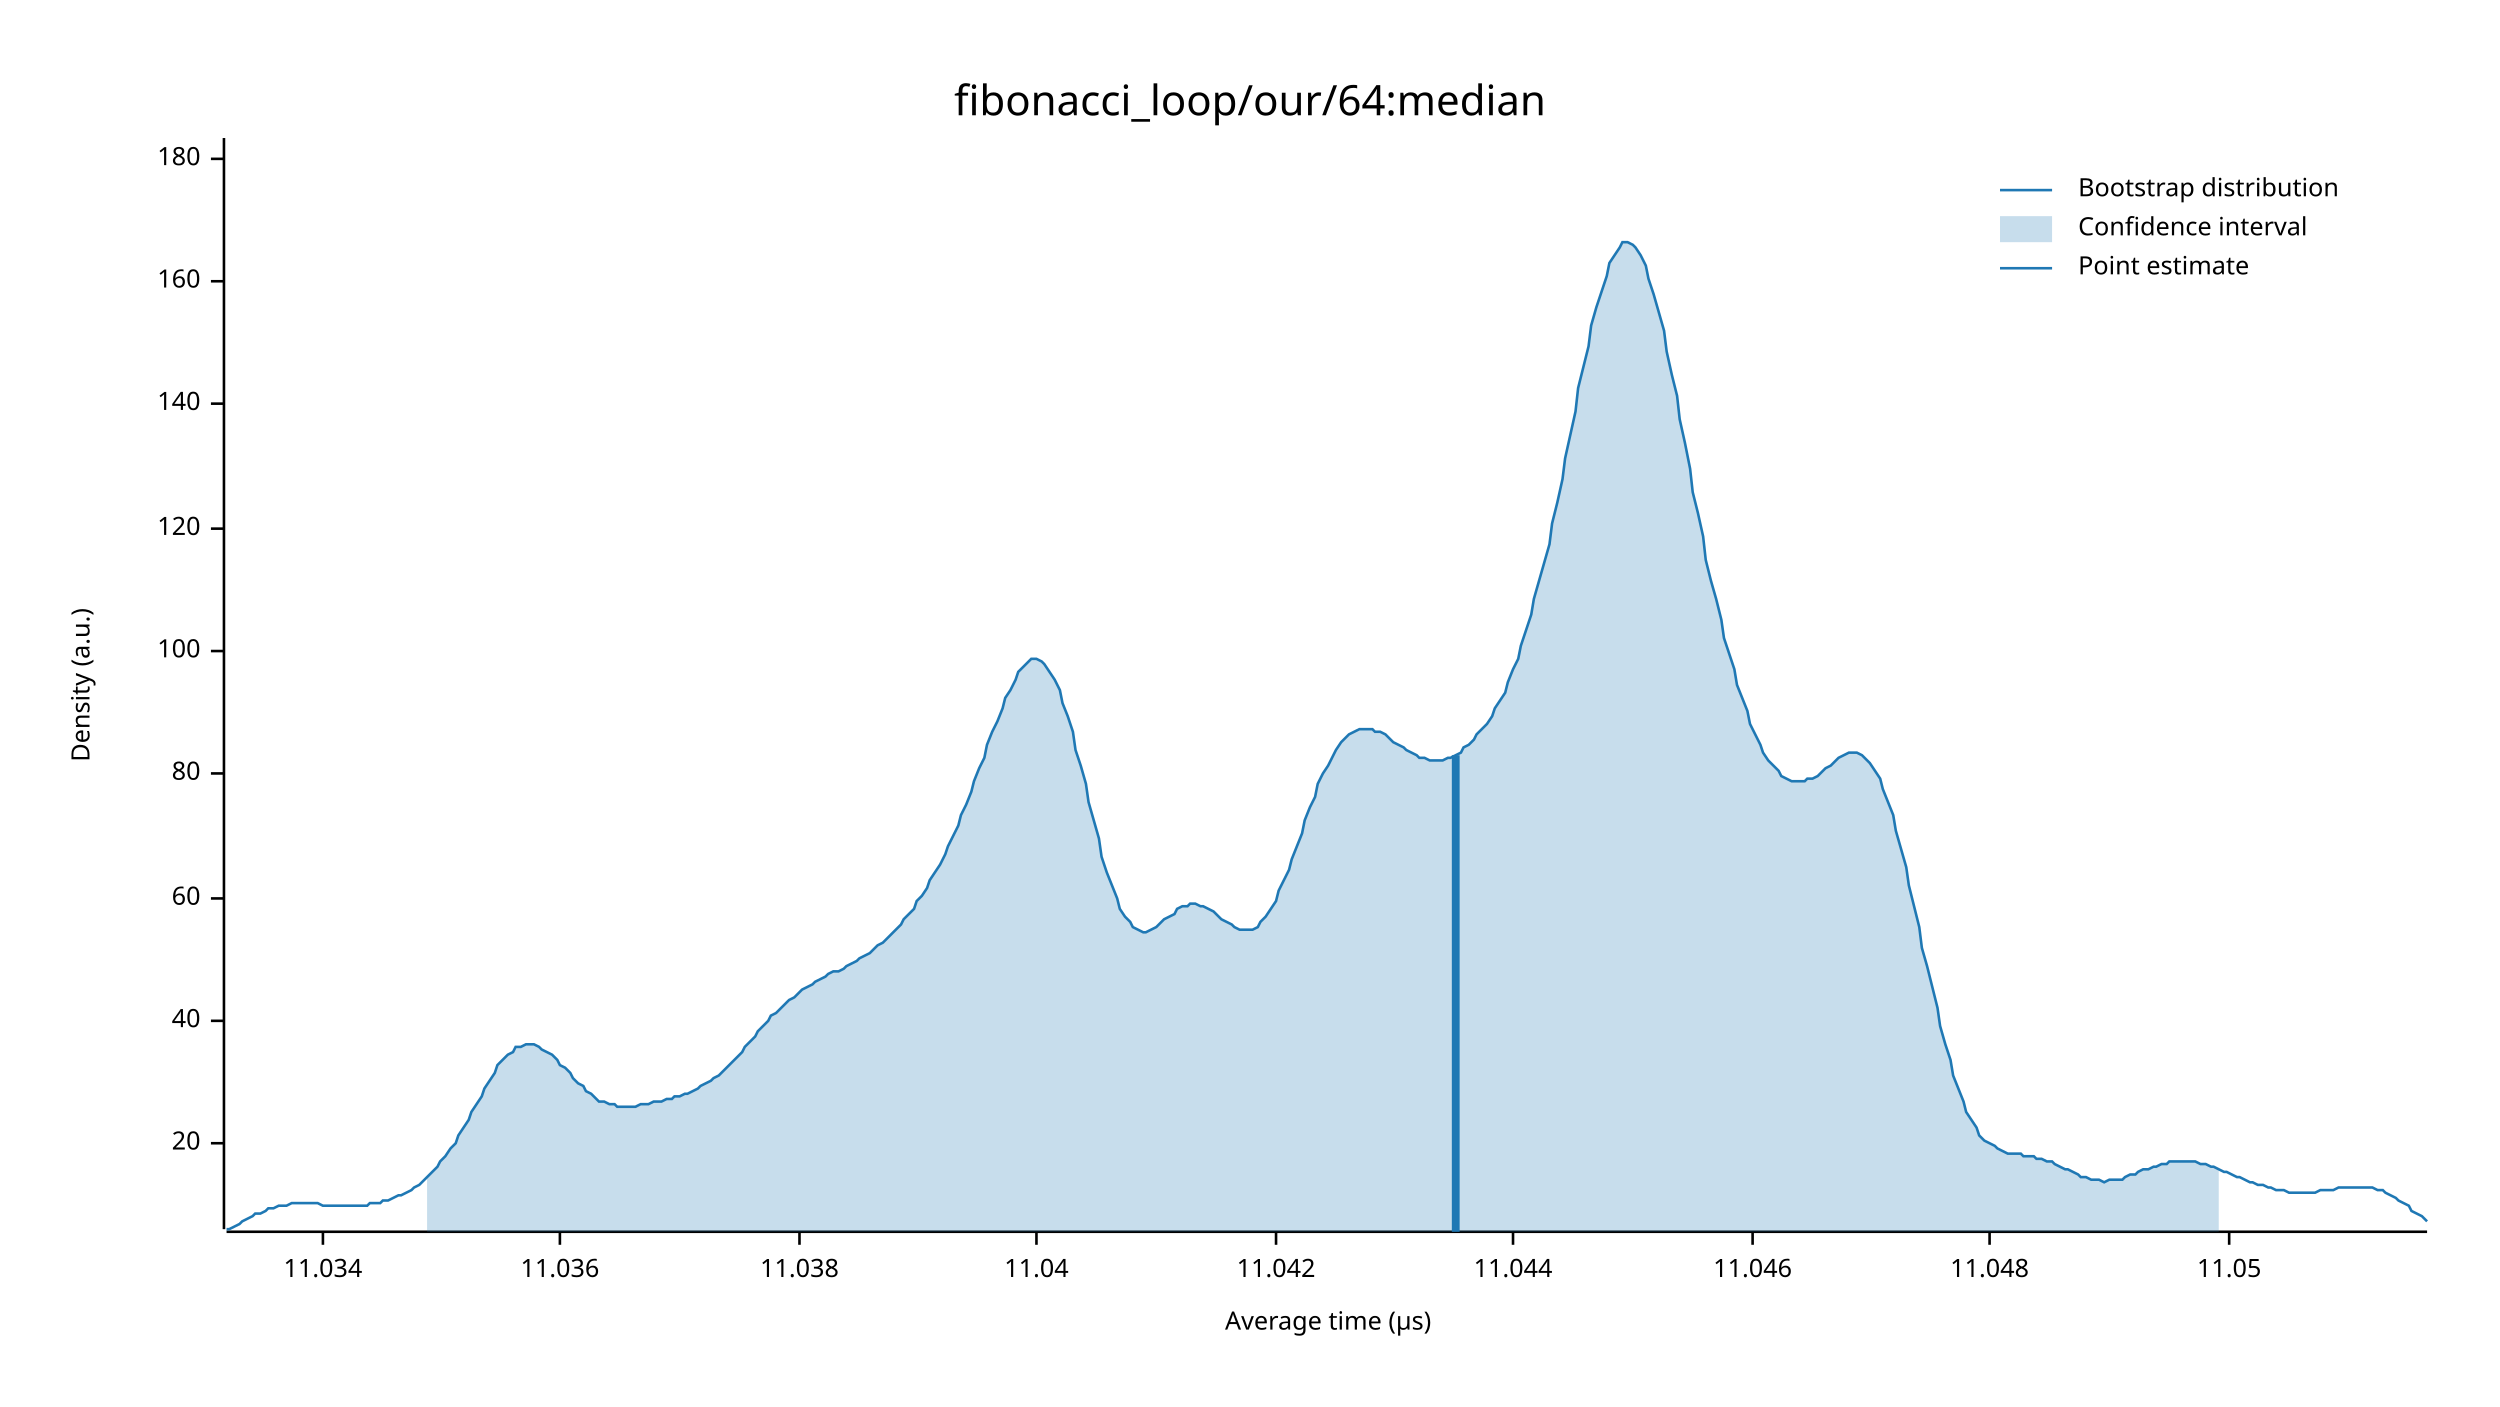
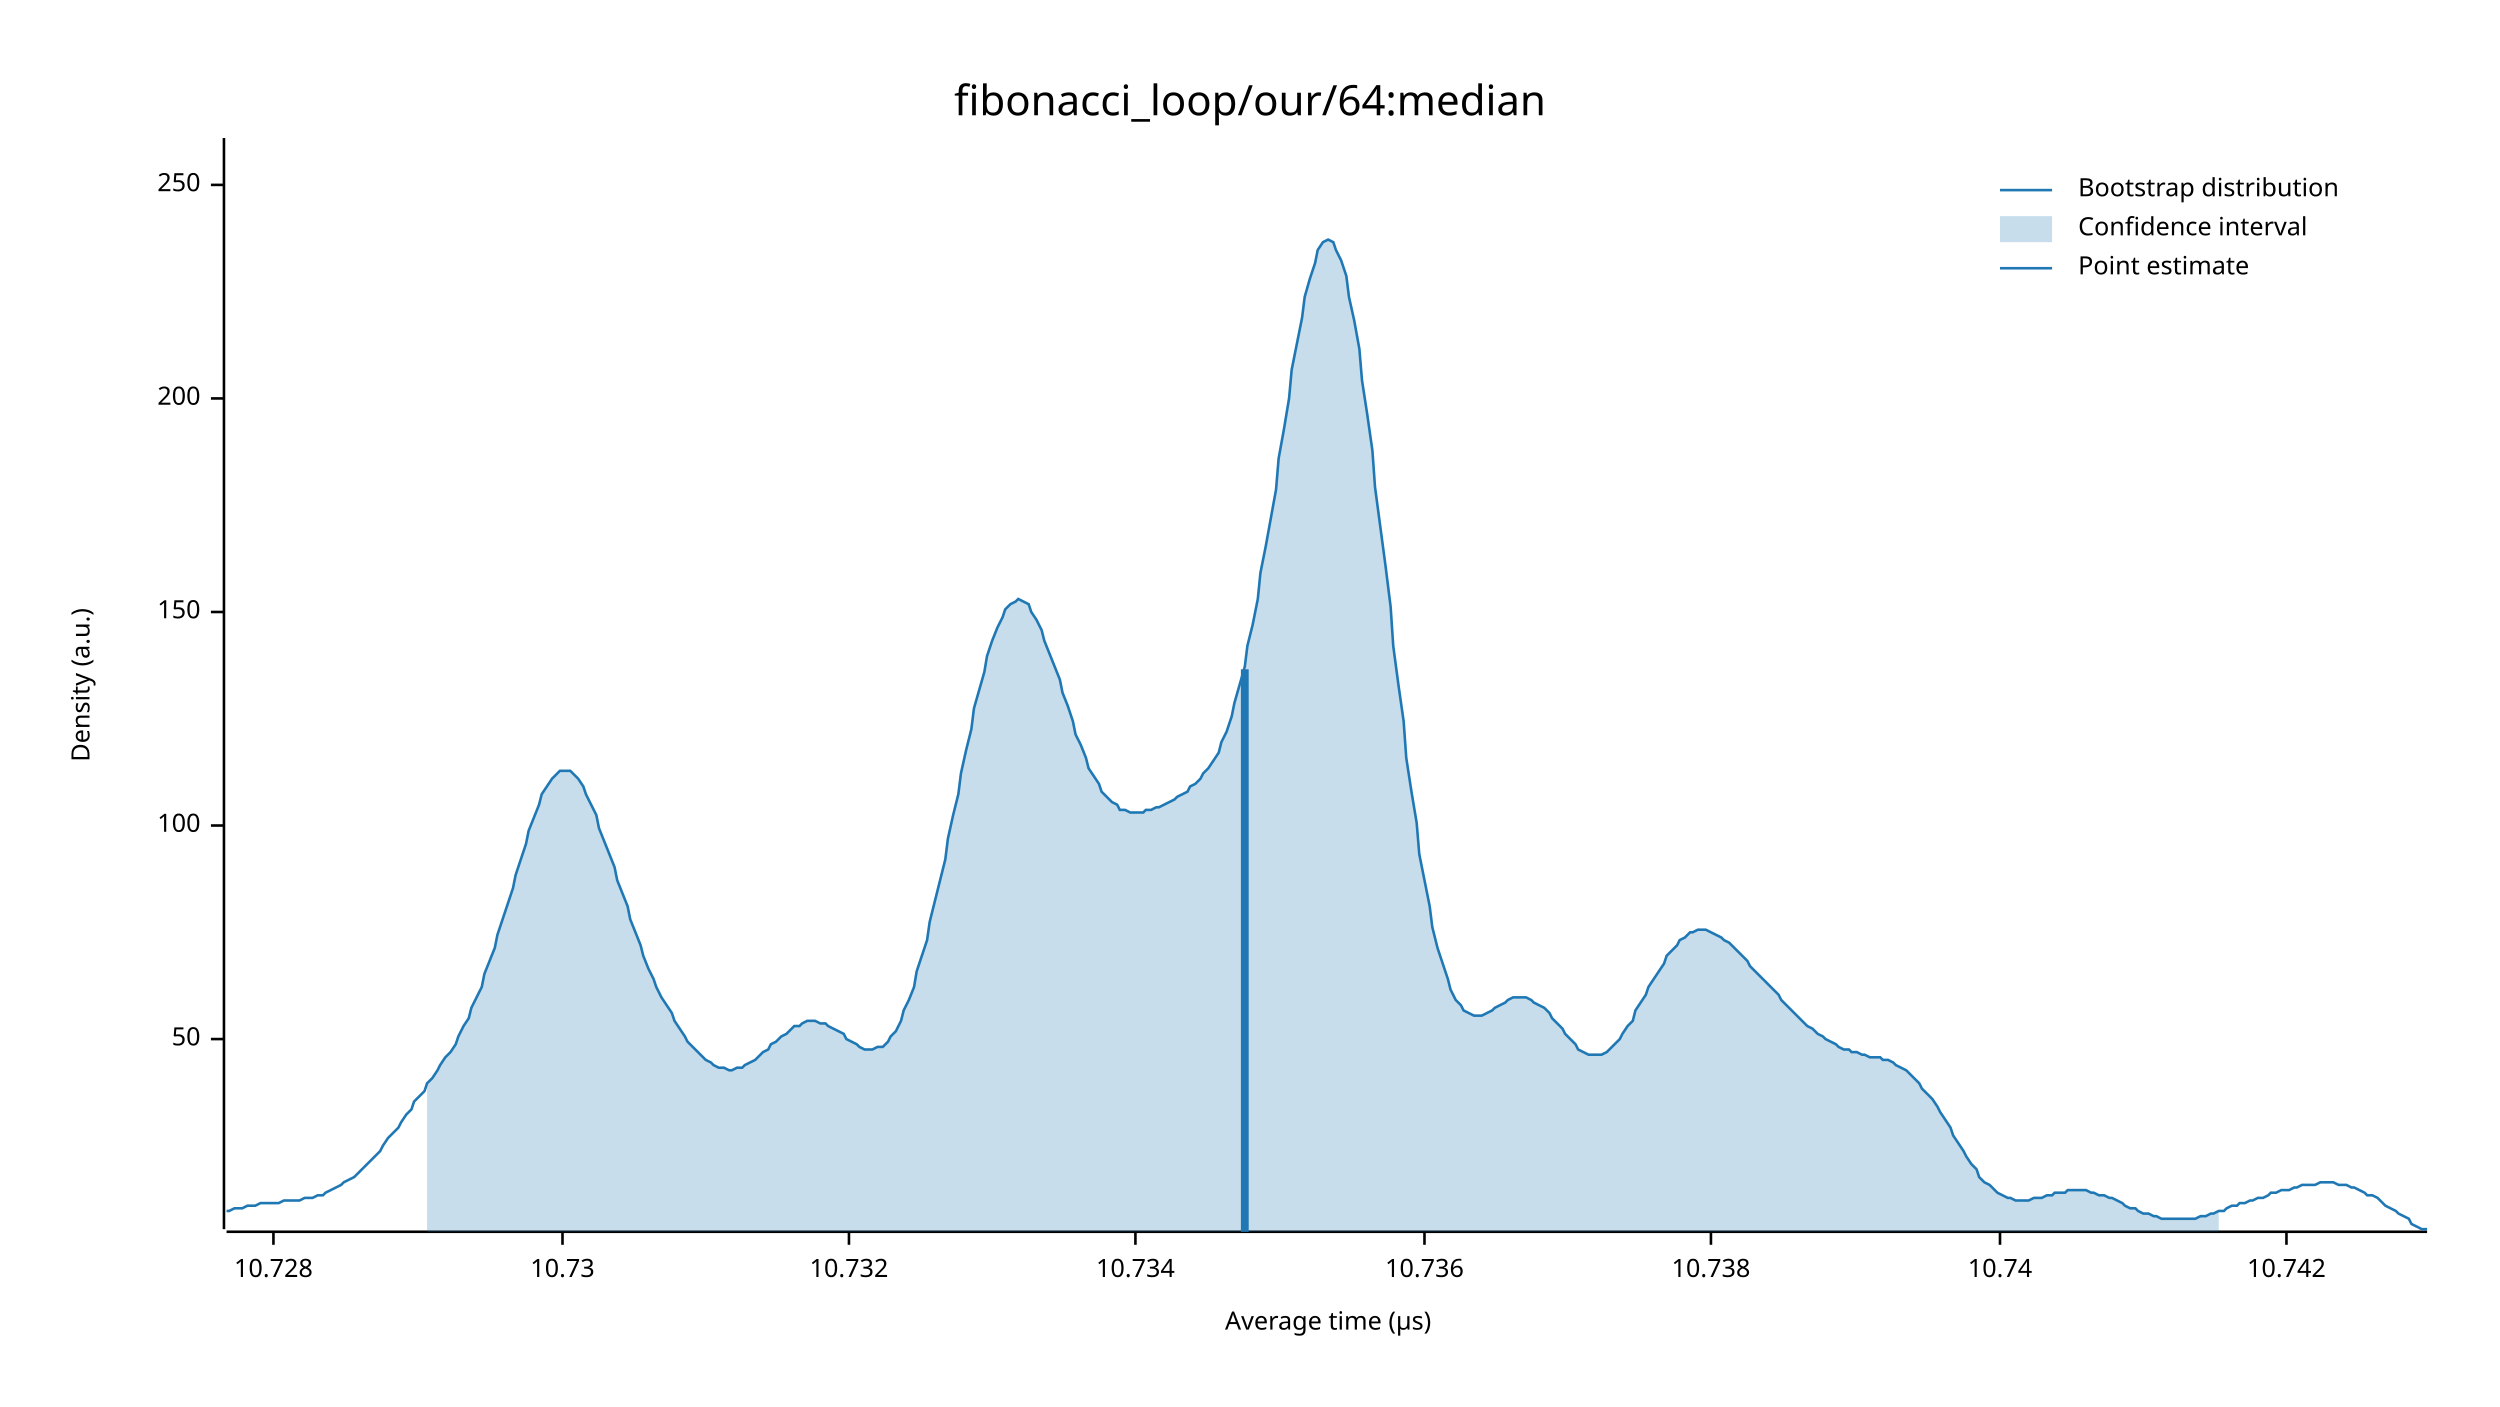
<svg xmlns="http://www.w3.org/2000/svg" width="960" height="540" viewBox="0 0 960 540">
  <text x="480" y="32" dy="0.76em" text-anchor="middle" font-family="sans-serif" font-size="16.129" opacity="1" fill="#000000">
fibonacci_loop/our/64:median
</text>
  <text x="27" y="263" dy="0.76em" text-anchor="middle" font-family="sans-serif" font-size="9.677" opacity="1" fill="#000000" transform="rotate(270, 27, 263)">
Density (a.u.)
</text>
  <text x="510" y="513" dy="-0.5ex" text-anchor="middle" font-family="sans-serif" font-size="9.677" opacity="1" fill="#000000">
Average time (µs)
</text>
  <polyline fill="none" opacity="1" stroke="#000000" stroke-width="1" points="86,53 86,472 " />
-   <text x="77" y="439" dy="0.5ex" text-anchor="end" font-family="sans-serif" font-size="9.677" opacity="1" fill="#000000">
- 20
+   <text x="77" y="399" dy="0.5ex" text-anchor="end" font-family="sans-serif" font-size="9.677" opacity="1" fill="#000000">
+ 50
</text>
-   <polyline fill="none" opacity="1" stroke="#000000" stroke-width="1" points="81,439 86,439 " />
-   <text x="77" y="392" dy="0.5ex" text-anchor="end" font-family="sans-serif" font-size="9.677" opacity="1" fill="#000000">
- 40
- </text>
-   <polyline fill="none" opacity="1" stroke="#000000" stroke-width="1" points="81,392 86,392 " />
-   <text x="77" y="345" dy="0.5ex" text-anchor="end" font-family="sans-serif" font-size="9.677" opacity="1" fill="#000000">
- 60
- </text>
-   <polyline fill="none" opacity="1" stroke="#000000" stroke-width="1" points="81,345 86,345 " />
-   <text x="77" y="297" dy="0.5ex" text-anchor="end" font-family="sans-serif" font-size="9.677" opacity="1" fill="#000000">
- 80
- </text>
-   <polyline fill="none" opacity="1" stroke="#000000" stroke-width="1" points="81,297 86,297 " />
-   <text x="77" y="250" dy="0.5ex" text-anchor="end" font-family="sans-serif" font-size="9.677" opacity="1" fill="#000000">
+   <polyline fill="none" opacity="1" stroke="#000000" stroke-width="1" points="81,399 86,399 " />
+   <text x="77" y="317" dy="0.5ex" text-anchor="end" font-family="sans-serif" font-size="9.677" opacity="1" fill="#000000">
100
</text>
-   <polyline fill="none" opacity="1" stroke="#000000" stroke-width="1" points="81,250 86,250 " />
-   <text x="77" y="203" dy="0.5ex" text-anchor="end" font-family="sans-serif" font-size="9.677" opacity="1" fill="#000000">
- 120
+   <polyline fill="none" opacity="1" stroke="#000000" stroke-width="1" points="81,317 86,317 " />
+   <text x="77" y="235" dy="0.5ex" text-anchor="end" font-family="sans-serif" font-size="9.677" opacity="1" fill="#000000">
+ 150
</text>
-   <polyline fill="none" opacity="1" stroke="#000000" stroke-width="1" points="81,203 86,203 " />
-   <text x="77" y="155" dy="0.5ex" text-anchor="end" font-family="sans-serif" font-size="9.677" opacity="1" fill="#000000">
- 140
+   <polyline fill="none" opacity="1" stroke="#000000" stroke-width="1" points="81,235 86,235 " />
+   <text x="77" y="153" dy="0.5ex" text-anchor="end" font-family="sans-serif" font-size="9.677" opacity="1" fill="#000000">
+ 200
</text>
-   <polyline fill="none" opacity="1" stroke="#000000" stroke-width="1" points="81,155 86,155 " />
-   <text x="77" y="108" dy="0.5ex" text-anchor="end" font-family="sans-serif" font-size="9.677" opacity="1" fill="#000000">
- 160
+   <polyline fill="none" opacity="1" stroke="#000000" stroke-width="1" points="81,153 86,153 " />
+   <text x="77" y="71" dy="0.5ex" text-anchor="end" font-family="sans-serif" font-size="9.677" opacity="1" fill="#000000">
+ 250
</text>
-   <polyline fill="none" opacity="1" stroke="#000000" stroke-width="1" points="81,108 86,108 " />
-   <text x="77" y="61" dy="0.5ex" text-anchor="end" font-family="sans-serif" font-size="9.677" opacity="1" fill="#000000">
- 180
+   <polyline fill="none" opacity="1" stroke="#000000" stroke-width="1" points="81,71 86,71 " />
+   <polyline fill="none" opacity="1" stroke="#000000" stroke-width="1" points="87,473 932,473 " />
+   <text x="105" y="483" dy="0.76em" text-anchor="middle" font-family="sans-serif" font-size="9.677" opacity="1" fill="#000000">
+ 10.728
</text>
-   <polyline fill="none" opacity="1" stroke="#000000" stroke-width="1" points="81,61 86,61 " />
-   <polyline fill="none" opacity="1" stroke="#000000" stroke-width="1" points="87,473 932,473 " />
-   <text x="124" y="483" dy="0.76em" text-anchor="middle" font-family="sans-serif" font-size="9.677" opacity="1" fill="#000000">
- 11.034
+   <polyline fill="none" opacity="1" stroke="#000000" stroke-width="1" points="105,473 105,478 " />
+   <text x="216" y="483" dy="0.76em" text-anchor="middle" font-family="sans-serif" font-size="9.677" opacity="1" fill="#000000">
+ 10.73
</text>
-   <polyline fill="none" opacity="1" stroke="#000000" stroke-width="1" points="124,473 124,478 " />
-   <text x="215" y="483" dy="0.76em" text-anchor="middle" font-family="sans-serif" font-size="9.677" opacity="1" fill="#000000">
- 11.036
+   <polyline fill="none" opacity="1" stroke="#000000" stroke-width="1" points="216,473 216,478 " />
+   <text x="326" y="483" dy="0.76em" text-anchor="middle" font-family="sans-serif" font-size="9.677" opacity="1" fill="#000000">
+ 10.732
</text>
-   <polyline fill="none" opacity="1" stroke="#000000" stroke-width="1" points="215,473 215,478 " />
-   <text x="307" y="483" dy="0.76em" text-anchor="middle" font-family="sans-serif" font-size="9.677" opacity="1" fill="#000000">
- 11.038
+   <polyline fill="none" opacity="1" stroke="#000000" stroke-width="1" points="326,473 326,478 " />
+   <text x="436" y="483" dy="0.76em" text-anchor="middle" font-family="sans-serif" font-size="9.677" opacity="1" fill="#000000">
+ 10.734
</text>
-   <polyline fill="none" opacity="1" stroke="#000000" stroke-width="1" points="307,473 307,478 " />
-   <text x="398" y="483" dy="0.76em" text-anchor="middle" font-family="sans-serif" font-size="9.677" opacity="1" fill="#000000">
- 11.04
+   <polyline fill="none" opacity="1" stroke="#000000" stroke-width="1" points="436,473 436,478 " />
+   <text x="547" y="483" dy="0.76em" text-anchor="middle" font-family="sans-serif" font-size="9.677" opacity="1" fill="#000000">
+ 10.736
</text>
-   <polyline fill="none" opacity="1" stroke="#000000" stroke-width="1" points="398,473 398,478 " />
-   <text x="490" y="483" dy="0.76em" text-anchor="middle" font-family="sans-serif" font-size="9.677" opacity="1" fill="#000000">
- 11.042
+   <polyline fill="none" opacity="1" stroke="#000000" stroke-width="1" points="547,473 547,478 " />
+   <text x="657" y="483" dy="0.76em" text-anchor="middle" font-family="sans-serif" font-size="9.677" opacity="1" fill="#000000">
+ 10.738
</text>
-   <polyline fill="none" opacity="1" stroke="#000000" stroke-width="1" points="490,473 490,478 " />
-   <text x="581" y="483" dy="0.76em" text-anchor="middle" font-family="sans-serif" font-size="9.677" opacity="1" fill="#000000">
- 11.044
+   <polyline fill="none" opacity="1" stroke="#000000" stroke-width="1" points="657,473 657,478 " />
+   <text x="768" y="483" dy="0.76em" text-anchor="middle" font-family="sans-serif" font-size="9.677" opacity="1" fill="#000000">
+ 10.74
</text>
-   <polyline fill="none" opacity="1" stroke="#000000" stroke-width="1" points="581,473 581,478 " />
-   <text x="673" y="483" dy="0.76em" text-anchor="middle" font-family="sans-serif" font-size="9.677" opacity="1" fill="#000000">
- 11.046
+   <polyline fill="none" opacity="1" stroke="#000000" stroke-width="1" points="768,473 768,478 " />
+   <text x="878" y="483" dy="0.76em" text-anchor="middle" font-family="sans-serif" font-size="9.677" opacity="1" fill="#000000">
+ 10.742
</text>
-   <polyline fill="none" opacity="1" stroke="#000000" stroke-width="1" points="673,473 673,478 " />
-   <text x="764" y="483" dy="0.76em" text-anchor="middle" font-family="sans-serif" font-size="9.677" opacity="1" fill="#000000">
- 11.048
- </text>
-   <polyline fill="none" opacity="1" stroke="#000000" stroke-width="1" points="764,473 764,478 " />
-   <text x="856" y="483" dy="0.76em" text-anchor="middle" font-family="sans-serif" font-size="9.677" opacity="1" fill="#000000">
- 11.05
- </text>
-   <polyline fill="none" opacity="1" stroke="#000000" stroke-width="1" points="856,473 856,478 " />
-   <polyline fill="none" opacity="1" stroke="#1F78B4" stroke-width="1" points="87,472 88,472 90,471 92,470 93,469 95,468 97,467 98,466 100,466 102,465 103,464 105,464 107,463 109,463 110,463 112,462 114,462 115,462 117,462 119,462 120,462 122,462 124,463 125,463 127,463 129,463 131,463 132,463 134,463 136,463 137,463 139,463 141,463 142,462 144,462 146,462 147,461 149,461 151,460 153,459 154,459 156,458 158,457 159,456 161,455 163,453 164,452 166,450 168,448 169,446 171,444 173,441 175,439 176,436 178,433 180,430 181,427 183,424 185,421 186,418 188,415 190,412 191,409 193,407 195,405 197,404 198,402 200,402 202,401 203,401 205,401 207,402 208,403 210,404 212,405 214,407 215,409 217,410 219,412 220,414 222,416 224,417 225,419 227,420 229,422 230,423 232,423 234,424 236,424 237,425 239,425 241,425 242,425 244,425 246,424 247,424 249,424 251,423 252,423 254,423 256,422 258,422 259,421 261,421 263,420 264,420 266,419 268,418 269,417 271,416 273,415 274,414 276,413 278,411 280,409 281,408 283,406 285,404 286,402 288,400 290,398 291,396 293,394 295,392 296,390 298,389 300,387 302,385 303,384 305,383 307,381 308,380 310,379 312,378 313,377 315,376 317,375 318,374 320,373 322,373 324,372 325,371 327,370 329,369 330,368 332,367 334,366 335,365 337,363 339,362 341,360 342,359 344,357 346,355 347,353 349,351 351,349 352,346 354,344 356,341 357,338 359,335 361,332 363,328 364,325 366,321 368,317 369,313 371,309 373,304 374,300 376,295 378,291 379,286 381,281 383,277 385,272 386,268 388,265 390,261 391,258 393,256 395,254 396,253 398,253 400,254 401,255 403,258 405,261 407,265 408,270 410,275 412,281 413,288 415,294 417,301 418,308 420,315 422,322 423,329 425,335 427,340 429,345 430,349 432,352 434,354 435,356 437,357 439,358 440,358 442,357 444,356 445,355 447,353 449,352 451,351 452,349 454,348 456,348 457,347 459,347 461,348 462,348 464,349 466,350 468,352 469,353 471,354 473,355 474,356 476,357 478,357 479,357 481,357 483,356 484,354 486,352 488,349 490,346 491,342 493,338 495,334 496,330 498,325 500,320 501,315 503,310 505,306 506,301 508,297 510,294 512,290 513,288 515,285 517,283 518,282 520,281 522,280 523,280 525,280 527,280 528,281 530,281 532,282 534,284 535,285 537,286 539,287 540,288 542,289 544,290 545,291 547,291 549,292 550,292 552,292 554,292 556,291 557,291 559,290 561,289 562,287 564,286 566,284 567,282 569,280 571,278 573,275 574,272 576,269 578,266 579,262 581,257 583,253 584,248 586,242 588,236 589,230 591,223 593,216 595,209 596,201 598,193 600,184 601,176 603,167 605,158 606,149 608,141 610,133 611,125 613,118 615,112 617,106 618,101 620,98 622,95 623,93 625,93 627,94 628,95 630,98 632,102 633,107 635,113 637,120 639,127 640,135 642,144 644,152 645,161 647,170 649,180 650,189 652,197 654,206 655,215 657,223 659,230 661,238 662,245 664,251 666,257 667,263 669,268 671,273 672,278 674,282 676,286 677,289 679,292 681,294 683,296 684,298 686,299 688,300 689,300 691,300 693,300 694,299 696,299 698,298 700,296 701,295 703,294 705,292 706,291 708,290 710,289 711,289 713,289 715,290 716,291 718,293 720,296 722,299 723,303 725,308 727,313 728,319 730,326 732,333 733,340 735,348 737,356 738,364 740,371 742,379 744,387 745,394 747,401 749,407 750,413 752,418 754,423 755,427 757,430 759,433 760,436 762,438 764,439 766,440 767,441 769,442 771,443 772,443 774,443 776,443 777,444 779,444 781,444 782,445 784,445 786,446 788,446 789,447 791,448 793,449 794,449 796,450 798,451 799,452 801,452 803,453 804,453 806,453 808,454 810,453 811,453 813,453 815,453 816,452 818,451 820,451 821,450 823,449 825,449 827,448 828,448 830,447 832,447 833,446 835,446 837,446 838,446 840,446 842,446 843,446 845,447 847,447 849,448 850,448 852,449 854,450 855,450 857,451 859,452 860,452 862,453 864,454 865,454 867,455 869,455 871,456 872,456 874,457 876,457 877,457 879,458 881,458 882,458 884,458 886,458 887,458 889,458 891,457 893,457 894,457 896,457 898,456 899,456 901,456 903,456 904,456 906,456 908,456 909,456 911,456 913,457 915,457 916,458 918,459 920,460 921,461 923,462 925,463 926,465 928,466 930,467 932,469 " />
-   <polygon opacity="0.25" fill="#1F78B4" points="164,452 166,450 168,448 169,446 171,444 173,441 175,439 176,436 178,433 180,430 181,427 183,424 185,421 186,418 188,415 190,412 191,409 193,407 195,405 197,404 198,402 200,402 202,401 203,401 205,401 207,402 208,403 210,404 212,405 214,407 215,409 217,410 219,412 220,414 222,416 224,417 225,419 227,420 229,422 230,423 232,423 234,424 236,424 237,425 239,425 241,425 242,425 244,425 246,424 247,424 249,424 251,423 252,423 254,423 256,422 258,422 259,421 261,421 263,420 264,420 266,419 268,418 269,417 271,416 273,415 274,414 276,413 278,411 280,409 281,408 283,406 285,404 286,402 288,400 290,398 291,396 293,394 295,392 296,390 298,389 300,387 302,385 303,384 305,383 307,381 308,380 310,379 312,378 313,377 315,376 317,375 318,374 320,373 322,373 324,372 325,371 327,370 329,369 330,368 332,367 334,366 335,365 337,363 339,362 341,360 342,359 344,357 346,355 347,353 349,351 351,349 352,346 354,344 356,341 357,338 359,335 361,332 363,328 364,325 366,321 368,317 369,313 371,309 373,304 374,300 376,295 378,291 379,286 381,281 383,277 385,272 386,268 388,265 390,261 391,258 393,256 395,254 396,253 398,253 400,254 401,255 403,258 405,261 407,265 408,270 410,275 412,281 413,288 415,294 417,301 418,308 420,315 422,322 423,329 425,335 427,340 429,345 430,349 432,352 434,354 435,356 437,357 439,358 440,358 442,357 444,356 445,355 447,353 449,352 451,351 452,349 454,348 456,348 457,347 459,347 461,348 462,348 464,349 466,350 468,352 469,353 471,354 473,355 474,356 476,357 478,357 479,357 481,357 483,356 484,354 486,352 488,349 490,346 491,342 493,338 495,334 496,330 498,325 500,320 501,315 503,310 505,306 506,301 508,297 510,294 512,290 513,288 515,285 517,283 518,282 520,281 522,280 523,280 525,280 527,280 528,281 530,281 532,282 534,284 535,285 537,286 539,287 540,288 542,289 544,290 545,291 547,291 549,292 550,292 552,292 554,292 556,291 557,291 559,290 561,289 562,287 564,286 566,284 567,282 569,280 571,278 573,275 574,272 576,269 578,266 579,262 581,257 583,253 584,248 586,242 588,236 589,230 591,223 593,216 595,209 596,201 598,193 600,184 601,176 603,167 605,158 606,149 608,141 610,133 611,125 613,118 615,112 617,106 618,101 620,98 622,95 623,93 625,93 627,94 628,95 630,98 632,102 633,107 635,113 637,120 639,127 640,135 642,144 644,152 645,161 647,170 649,180 650,189 652,197 654,206 655,215 657,223 659,230 661,238 662,245 664,251 666,257 667,263 669,268 671,273 672,278 674,282 676,286 677,289 679,292 681,294 683,296 684,298 686,299 688,300 689,300 691,300 693,300 694,299 696,299 698,298 700,296 701,295 703,294 705,292 706,291 708,290 710,289 711,289 713,289 715,290 716,291 718,293 720,296 722,299 723,303 725,308 727,313 728,319 730,326 732,333 733,340 735,348 737,356 738,364 740,371 742,379 744,387 745,394 747,401 749,407 750,413 752,418 754,423 755,427 757,430 759,433 760,436 762,438 764,439 766,440 767,441 769,442 771,443 772,443 774,443 776,443 777,444 779,444 781,444 782,445 784,445 786,446 788,446 789,447 791,448 793,449 794,449 796,450 798,451 799,452 801,452 803,453 804,453 806,453 808,454 810,453 811,453 813,453 815,453 816,452 818,451 820,451 821,450 823,449 825,449 827,448 828,448 830,447 832,447 833,446 835,446 837,446 838,446 840,446 842,446 843,446 845,447 847,447 849,448 850,448 852,449 852,473 164,473 " />
-   <polyline fill="none" opacity="1" stroke="#1F78B4" stroke-width="3" points="559,473 559,290 " />
+   <polyline fill="none" opacity="1" stroke="#000000" stroke-width="1" points="878,473 878,478 " />
+   <polyline fill="none" opacity="1" stroke="#1F78B4" stroke-width="1" points="87,465 88,465 90,464 92,464 93,464 95,463 97,463 98,463 100,462 102,462 103,462 105,462 107,462 109,461 110,461 112,461 114,461 115,461 117,460 119,460 120,460 122,459 124,459 125,458 127,457 129,456 131,455 132,454 134,453 136,452 137,451 139,449 141,447 142,446 144,444 146,442 147,440 149,437 151,435 153,433 154,431 156,428 158,426 159,423 161,421 163,419 164,416 166,414 168,411 169,409 171,406 173,404 175,401 176,398 178,394 180,391 181,387 183,383 185,379 186,374 188,369 190,364 191,359 193,353 195,347 197,341 198,336 200,330 202,324 203,319 205,314 207,309 208,305 210,302 212,299 214,297 215,296 217,296 219,296 220,297 222,299 224,302 225,305 227,309 229,313 230,318 232,323 234,328 236,333 237,338 239,343 241,348 242,353 244,358 246,363 247,367 249,372 251,376 252,379 254,383 256,386 258,389 259,392 261,395 263,398 264,400 266,402 268,404 269,405 271,407 273,408 274,409 276,410 278,410 280,411 281,411 283,410 285,410 286,409 288,408 290,407 291,406 293,404 295,403 296,401 298,400 300,398 302,397 303,396 305,394 307,394 308,393 310,392 312,392 313,392 315,393 317,393 318,394 320,395 322,396 324,397 325,399 327,400 329,401 330,402 332,403 334,403 335,403 337,402 339,402 341,400 342,398 344,396 346,392 347,388 349,384 351,379 352,373 354,367 356,361 357,354 359,346 361,338 363,330 364,322 366,313 368,305 369,297 371,288 373,280 374,272 376,265 378,258 379,252 381,246 383,241 385,237 386,234 388,232 390,231 391,230 393,231 395,232 396,235 398,238 400,242 401,246 403,251 405,256 407,261 408,266 410,271 412,277 413,282 415,286 417,291 418,295 420,298 422,301 423,304 425,306 427,308 429,309 430,311 432,311 434,312 435,312 437,312 439,312 440,311 442,311 444,310 445,310 447,309 449,308 451,307 452,306 454,305 456,304 457,302 459,301 461,299 462,297 464,295 466,292 468,289 469,285 471,281 473,275 474,270 476,263 478,256 479,248 481,240 483,230 484,220 486,210 488,199 490,188 491,176 493,165 495,153 496,142 498,132 500,122 501,114 503,107 505,101 506,96 508,93 510,92 512,93 513,96 515,100 517,106 518,114 520,123 522,134 523,146 525,159 527,173 528,187 530,202 532,217 534,233 535,248 537,263 539,277 540,291 542,304 544,316 545,328 547,338 549,348 550,356 552,364 554,370 556,376 557,380 559,384 561,386 562,388 564,389 566,390 567,390 569,390 571,389 573,388 574,387 576,386 578,385 579,384 581,383 583,383 584,383 586,383 588,384 589,385 591,386 593,387 595,389 596,391 598,393 600,395 601,397 603,399 605,401 606,403 608,404 610,405 611,405 613,405 615,405 617,404 618,403 620,401 622,399 623,397 625,394 627,392 628,388 630,385 632,382 633,379 635,376 637,373 639,370 640,367 642,365 644,363 645,361 647,360 649,358 650,358 652,357 654,357 655,357 657,358 659,359 661,360 662,361 664,362 666,364 667,365 669,367 671,369 672,371 674,373 676,375 677,376 679,378 681,380 683,382 684,384 686,386 688,388 689,389 691,391 693,393 694,394 696,395 698,397 700,398 701,399 703,400 705,401 706,402 708,403 710,403 711,404 713,404 715,405 716,405 718,406 720,406 722,406 723,407 725,407 727,408 728,409 730,410 732,411 733,412 735,414 737,416 738,418 740,420 742,422 744,425 745,427 747,430 749,433 750,436 752,439 754,442 755,444 757,447 759,449 760,452 762,454 764,455 766,457 767,458 769,459 771,460 772,460 774,461 776,461 777,461 779,461 781,460 782,460 784,460 786,459 788,459 789,458 791,458 793,458 794,457 796,457 798,457 799,457 801,457 803,458 804,458 806,459 808,459 810,460 811,460 813,461 815,462 816,463 818,464 820,464 821,465 823,466 825,466 827,467 828,467 830,468 832,468 833,468 835,468 837,468 838,468 840,468 842,468 843,468 845,467 847,467 849,466 850,466 852,465 854,465 855,464 857,463 859,463 860,462 862,462 864,461 865,461 867,460 869,460 871,459 872,458 874,458 876,457 877,457 879,457 881,456 882,456 884,455 886,455 887,455 889,455 891,454 893,454 894,454 896,454 898,455 899,455 901,455 903,456 904,456 906,457 908,458 909,459 911,459 913,460 915,462 916,463 918,464 920,465 921,466 923,467 925,468 926,470 928,471 930,472 932,472 " />
+   <polygon opacity="0.25" fill="#1F78B4" points="164,416 166,414 168,411 169,409 171,406 173,404 175,401 176,398 178,394 180,391 181,387 183,383 185,379 186,374 188,369 190,364 191,359 193,353 195,347 197,341 198,336 200,330 202,324 203,319 205,314 207,309 208,305 210,302 212,299 214,297 215,296 217,296 219,296 220,297 222,299 224,302 225,305 227,309 229,313 230,318 232,323 234,328 236,333 237,338 239,343 241,348 242,353 244,358 246,363 247,367 249,372 251,376 252,379 254,383 256,386 258,389 259,392 261,395 263,398 264,400 266,402 268,404 269,405 271,407 273,408 274,409 276,410 278,410 280,411 281,411 283,410 285,410 286,409 288,408 290,407 291,406 293,404 295,403 296,401 298,400 300,398 302,397 303,396 305,394 307,394 308,393 310,392 312,392 313,392 315,393 317,393 318,394 320,395 322,396 324,397 325,399 327,400 329,401 330,402 332,403 334,403 335,403 337,402 339,402 341,400 342,398 344,396 346,392 347,388 349,384 351,379 352,373 354,367 356,361 357,354 359,346 361,338 363,330 364,322 366,313 368,305 369,297 371,288 373,280 374,272 376,265 378,258 379,252 381,246 383,241 385,237 386,234 388,232 390,231 391,230 393,231 395,232 396,235 398,238 400,242 401,246 403,251 405,256 407,261 408,266 410,271 412,277 413,282 415,286 417,291 418,295 420,298 422,301 423,304 425,306 427,308 429,309 430,311 432,311 434,312 435,312 437,312 439,312 440,311 442,311 444,310 445,310 447,309 449,308 451,307 452,306 454,305 456,304 457,302 459,301 461,299 462,297 464,295 466,292 468,289 469,285 471,281 473,275 474,270 476,263 478,256 479,248 481,240 483,230 484,220 486,210 488,199 490,188 491,176 493,165 495,153 496,142 498,132 500,122 501,114 503,107 505,101 506,96 508,93 510,92 512,93 513,96 515,100 517,106 518,114 520,123 522,134 523,146 525,159 527,173 528,187 530,202 532,217 534,233 535,248 537,263 539,277 540,291 542,304 544,316 545,328 547,338 549,348 550,356 552,364 554,370 556,376 557,380 559,384 561,386 562,388 564,389 566,390 567,390 569,390 571,389 573,388 574,387 576,386 578,385 579,384 581,383 583,383 584,383 586,383 588,384 589,385 591,386 593,387 595,389 596,391 598,393 600,395 601,397 603,399 605,401 606,403 608,404 610,405 611,405 613,405 615,405 617,404 618,403 620,401 622,399 623,397 625,394 627,392 628,388 630,385 632,382 633,379 635,376 637,373 639,370 640,367 642,365 644,363 645,361 647,360 649,358 650,358 652,357 654,357 655,357 657,358 659,359 661,360 662,361 664,362 666,364 667,365 669,367 671,369 672,371 674,373 676,375 677,376 679,378 681,380 683,382 684,384 686,386 688,388 689,389 691,391 693,393 694,394 696,395 698,397 700,398 701,399 703,400 705,401 706,402 708,403 710,403 711,404 713,404 715,405 716,405 718,406 720,406 722,406 723,407 725,407 727,408 728,409 730,410 732,411 733,412 735,414 737,416 738,418 740,420 742,422 744,425 745,427 747,430 749,433 750,436 752,439 754,442 755,444 757,447 759,449 760,452 762,454 764,455 766,457 767,458 769,459 771,460 772,460 774,461 776,461 777,461 779,461 781,460 782,460 784,460 786,459 788,459 789,458 791,458 793,458 794,457 796,457 798,457 799,457 801,457 803,458 804,458 806,459 808,459 810,460 811,460 813,461 815,462 816,463 818,464 820,464 821,465 823,466 825,466 827,467 828,467 830,468 832,468 833,468 835,468 837,468 838,468 840,468 842,468 843,468 845,467 847,467 849,466 850,466 852,465 852,473 164,473 " />
+   <polyline fill="none" opacity="1" stroke="#1F78B4" stroke-width="3" points="478,473 478,257 " />
  <text x="798" y="68" dy="0.76em" text-anchor="start" font-family="sans-serif" font-size="9.677" opacity="1" fill="#000000">
Bootstrap distribution
</text>
  <text x="798" y="83" dy="0.76em" text-anchor="start" font-family="sans-serif" font-size="9.677" opacity="1" fill="#000000">
Confidence interval
</text>
  <text x="798" y="98" dy="0.76em" text-anchor="start" font-family="sans-serif" font-size="9.677" opacity="1" fill="#000000">
Point estimate
</text>
  <polyline fill="none" opacity="1" stroke="#1F78B4" stroke-width="1" points="768,73 788,73 " />
  <rect x="768" y="83" width="20" height="10" opacity="0.25" fill="#1F78B4" stroke="none" />
  <polyline fill="none" opacity="1" stroke="#1F78B4" stroke-width="1" points="768,103 788,103 " />
</svg>
